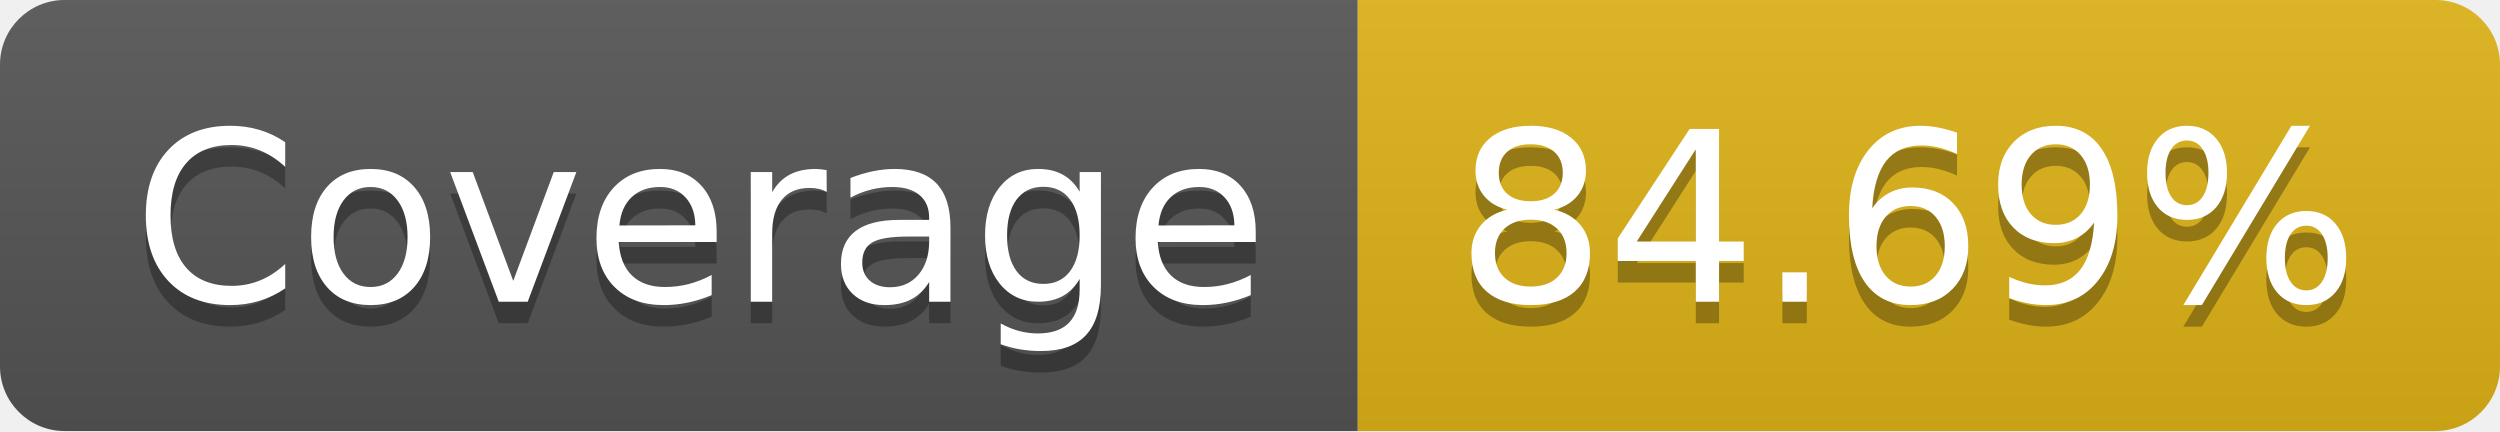
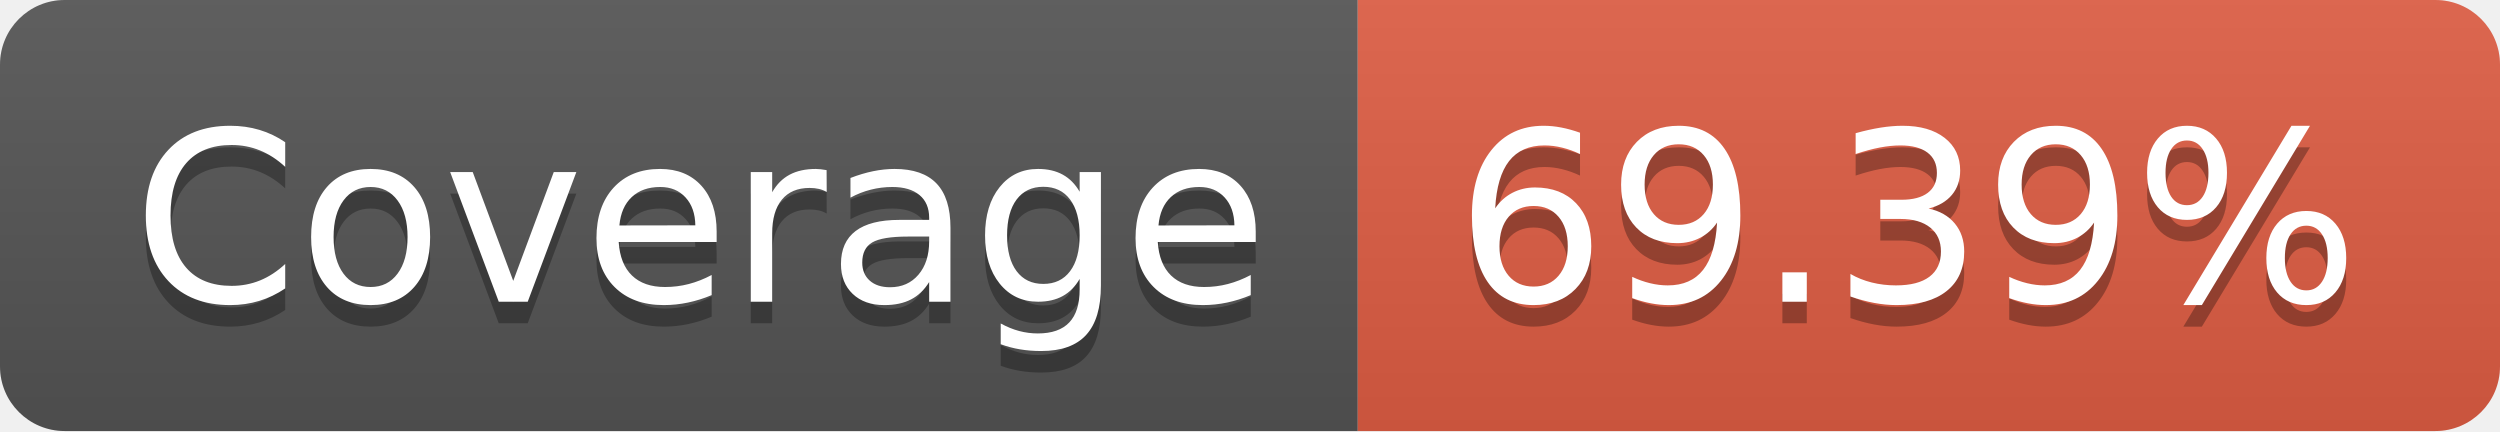
- <svg xmlns="http://www.w3.org/2000/svg" width="116" height="20" role="img" aria-label="Coverage: 84.69%">
+ <svg xmlns="http://www.w3.org/2000/svg" width="116" height="20" role="img" aria-label="Coverage: 69.39%">
  <linearGradient id="s" x2="0" y2="100%">
    <stop offset="0" stop-color="#bbb" stop-opacity=".1" />
    <stop offset="1" stop-opacity=".1" />
  </linearGradient>
  <clipPath id="r">
    <rect width="116" height="20" rx="3" fill="#fff" />
  </clipPath>
  <g clip-path="url(#r)">
    <rect width="63" height="20" fill="#555" />
-     <rect x="63" width="53" height="20" fill="#dfb317" />
+     <rect x="63" width="53" height="20" fill="#e05d44" />
    <rect width="116" height="20" fill="url(#s)" />
  </g>
  <g fill="#fff" text-anchor="middle" font-family="Verdana,Geneva,DejaVu Sans,sans-serif" text-rendering="geometricPrecision" font-size="110">
    <text aria-hidden="true" x="325" y="150" fill="#010101" fill-opacity=".3" transform="scale(.1)" textLength="530">Coverage</text>
    <text x="325" y="140" transform="scale(.1)" fill="#fff" textLength="530">Coverage</text>
-     <text aria-hidden="true" x="885" y="150" fill="#010101" fill-opacity=".3" transform="scale(.1)" textLength="430">84.69%</text>
-     <text x="885" y="140" transform="scale(.1)" fill="#fff" textLength="430">84.69%</text>
+     <text aria-hidden="true" x="885" y="150" fill="#010101" fill-opacity=".3" transform="scale(.1)" textLength="430">69.39%</text>
+     <text x="885" y="140" transform="scale(.1)" fill="#fff" textLength="430">69.39%</text>
  </g>
</svg>
